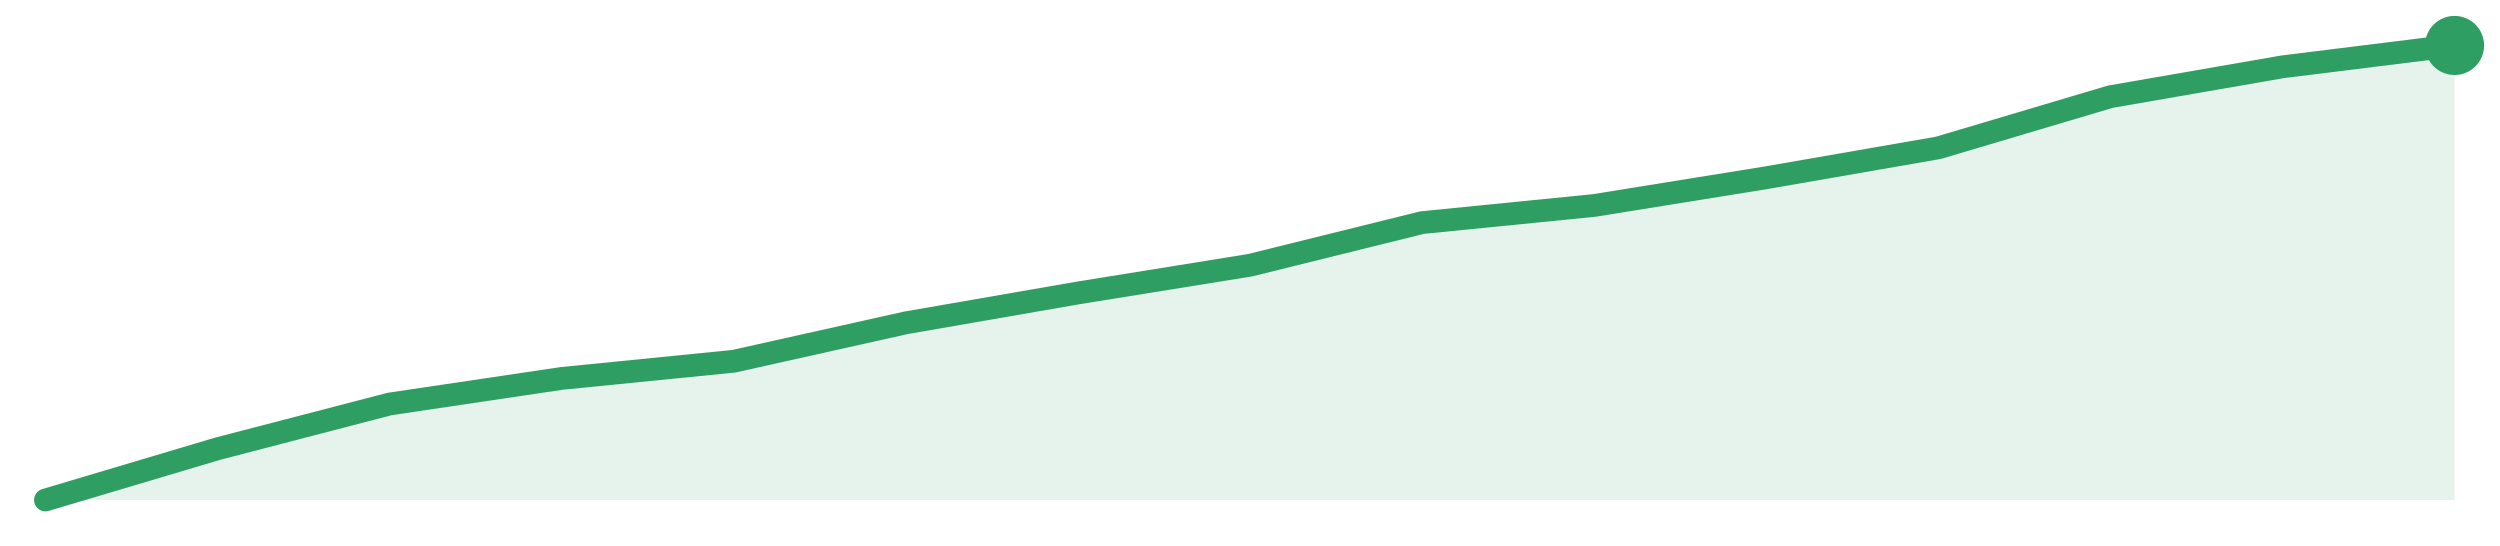
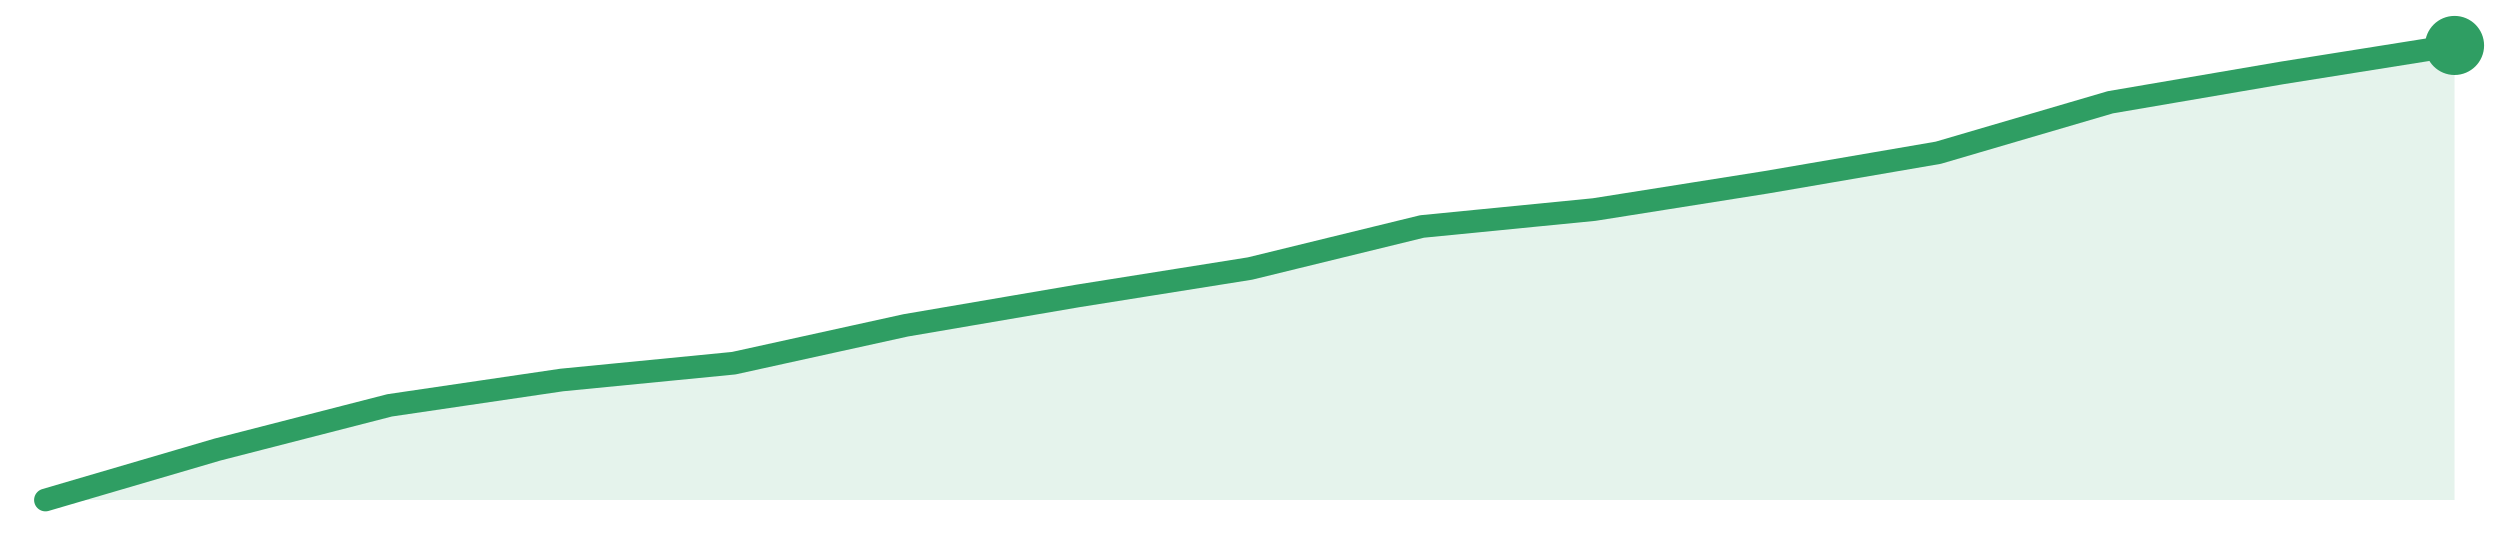
<svg xmlns="http://www.w3.org/2000/svg" width="220" height="48" viewBox="0 0 220 48" role="img" aria-label="trend">
-   <path d="M4.0,44.0 L4.0,44.0 L19.14,39.49 L34.29,35.55 L49.43,33.3 L64.57,31.79 L79.71,28.41 L94.86,25.78 L110.0,23.34 L125.14,19.59 L140.29,18.08 L155.43,15.64 L170.57,13.01 L185.71,8.51 L200.86,5.88 L216.0,4.0 L216.0,44.0 Z" fill="#2f9e631f" />
-   <path d="M4.0,44.0 L19.14,39.49 L34.29,35.55 L49.43,33.3 L64.57,31.79 L79.71,28.41 L94.86,25.78 L110.0,23.34 L125.14,19.59 L140.29,18.08 L155.43,15.64 L170.57,13.01 L185.71,8.51 L200.86,5.88 L216.0,4.0" fill="none" stroke="#2f9e63" stroke-width="2" stroke-linejoin="round" stroke-linecap="round" />
+   <path d="M4.0,44.0 L4.0,44.0 L19.14,39.56 L34.29,35.67 L49.43,33.44 L64.57,31.96 L79.71,28.63 L94.86,26.04 L110.0,23.63 L125.14,19.93 L140.29,18.44 L155.43,16.04 L170.57,13.44 L185.71,9.0 L200.86,6.41 L216.0,4.0 L216.0,44.0 Z" fill="#2f9e631f" />
+   <path d="M4.0,44.0 L19.14,39.56 L34.29,35.67 L49.43,33.44 L64.57,31.96 L79.71,28.63 L94.86,26.04 L110.0,23.63 L125.14,19.93 L140.29,18.44 L155.43,16.04 L170.57,13.44 L185.71,9.0 L200.86,6.41 L216.0,4.0" fill="none" stroke="#2f9e63" stroke-width="2" stroke-linejoin="round" stroke-linecap="round" />
  <circle cx="216.0" cy="4.0" r="2.6" fill="#2f9e63" />
</svg>
